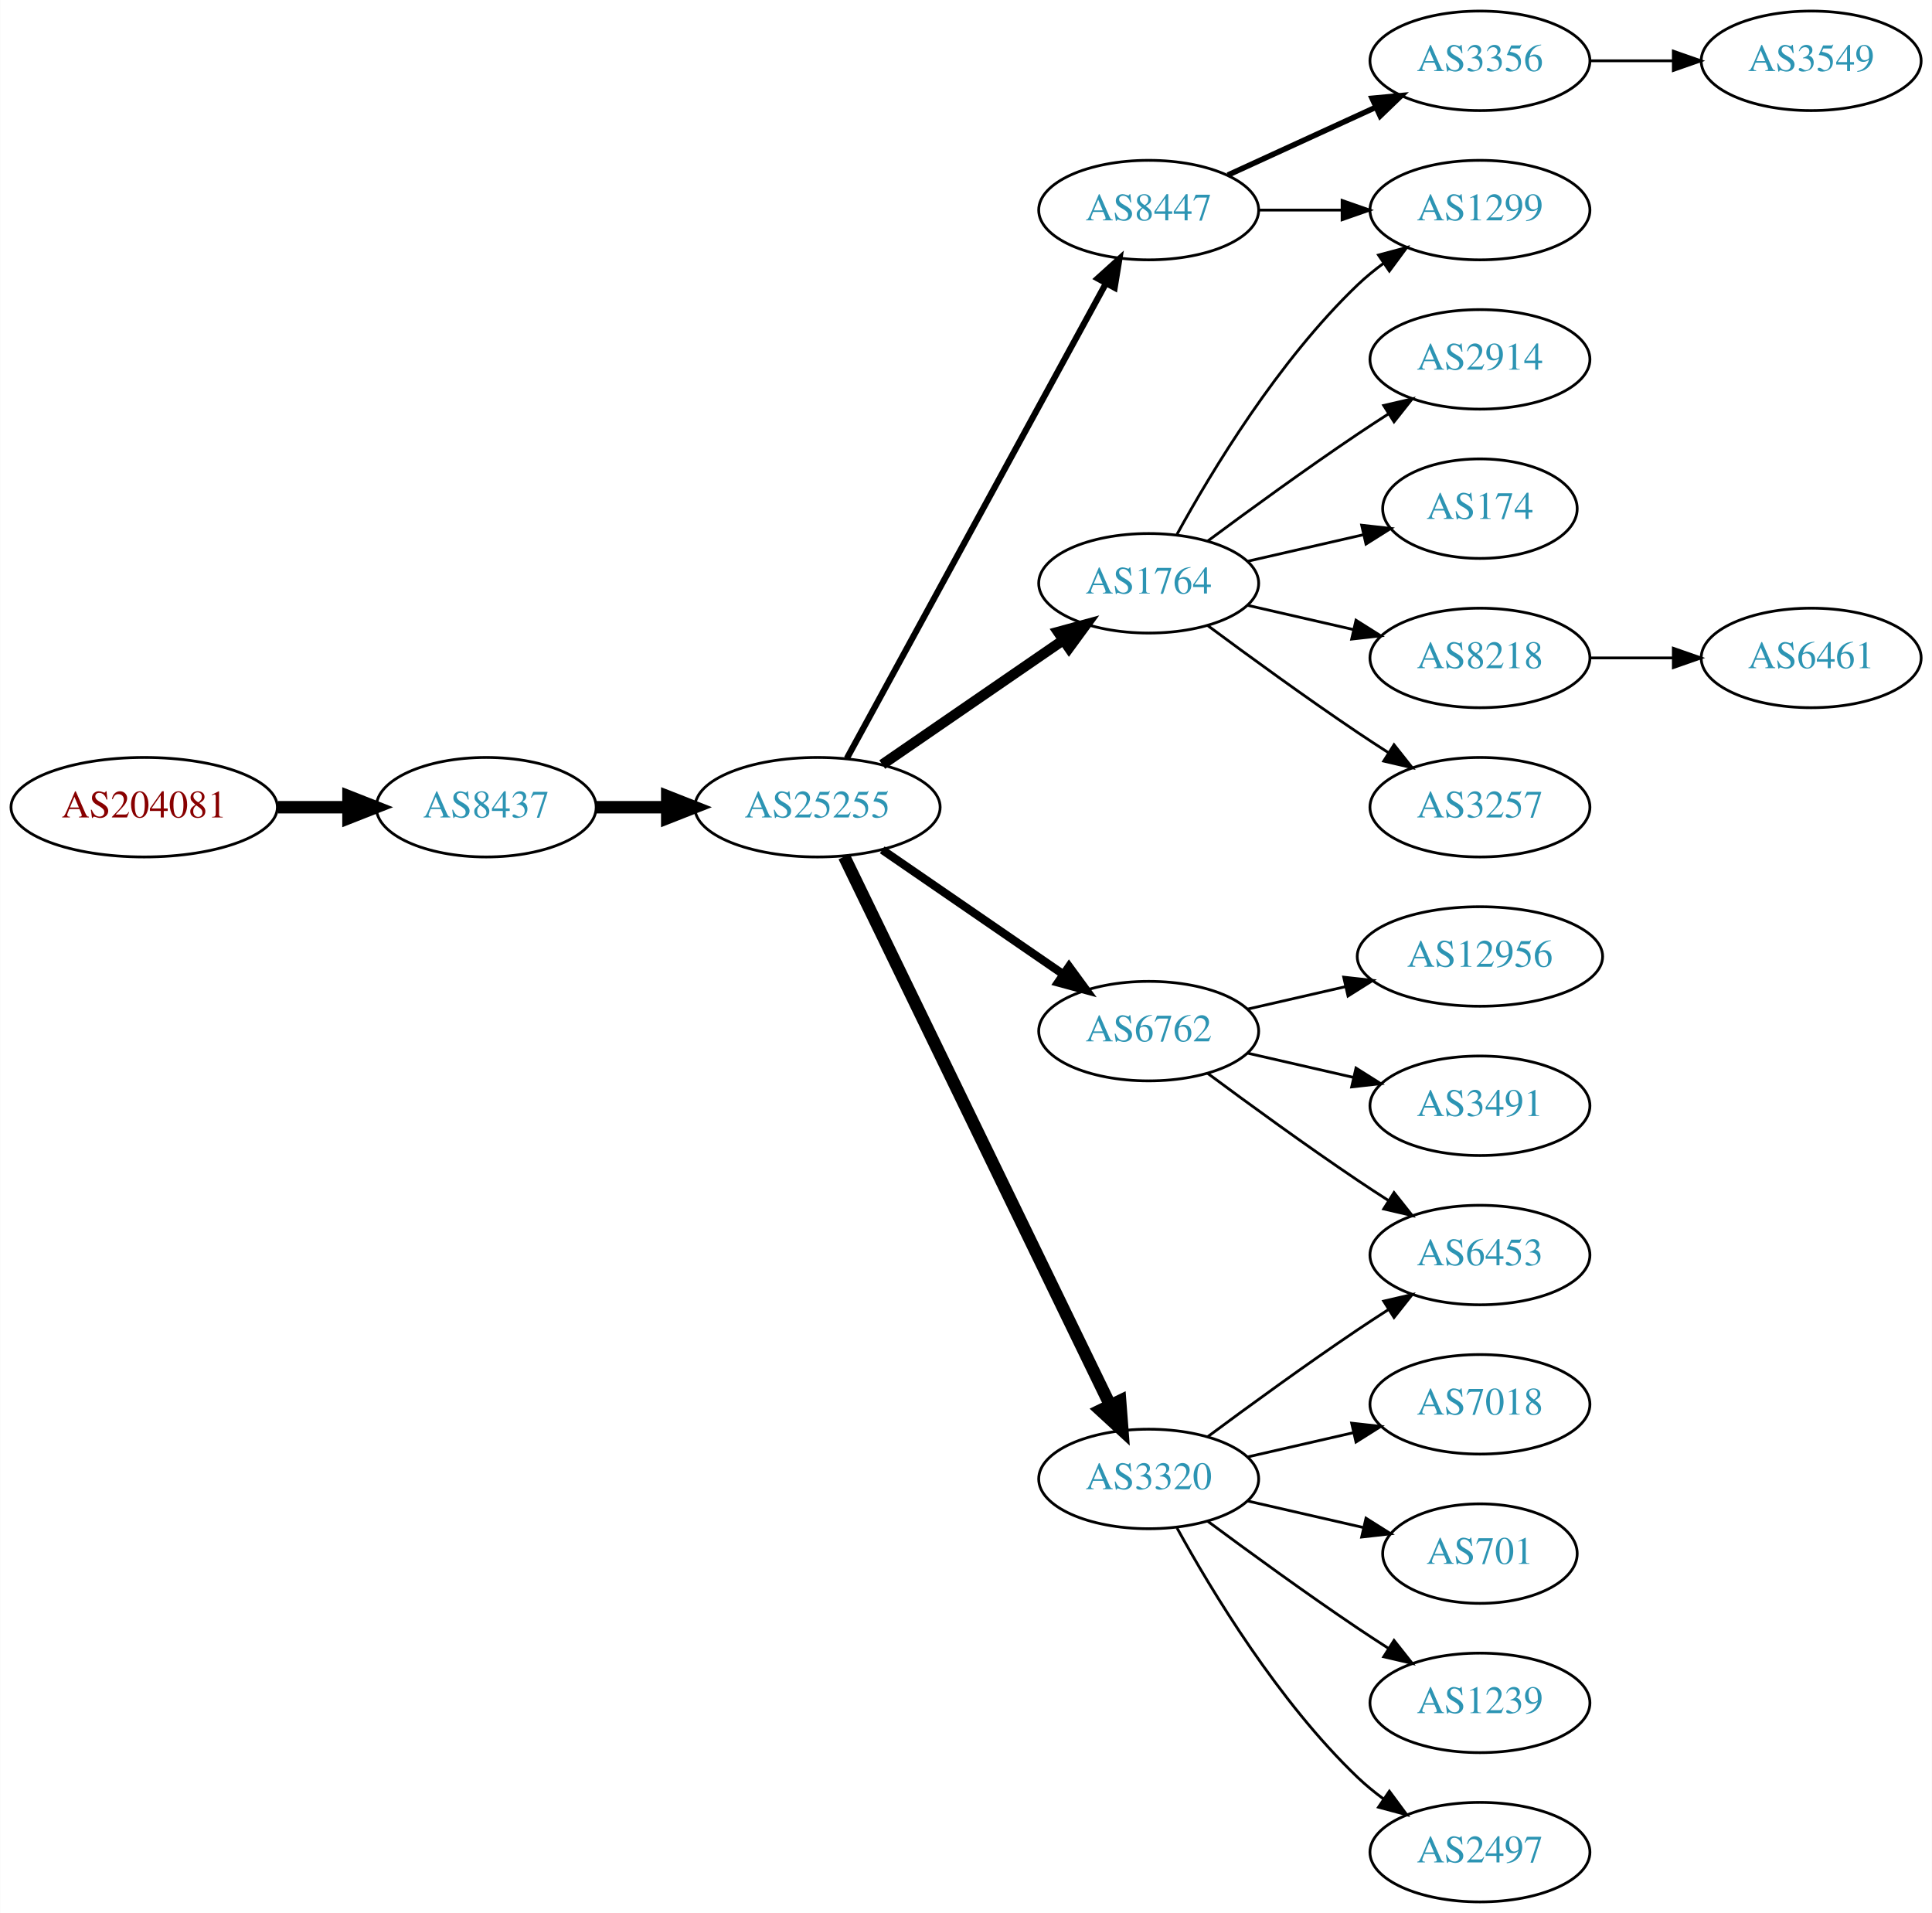
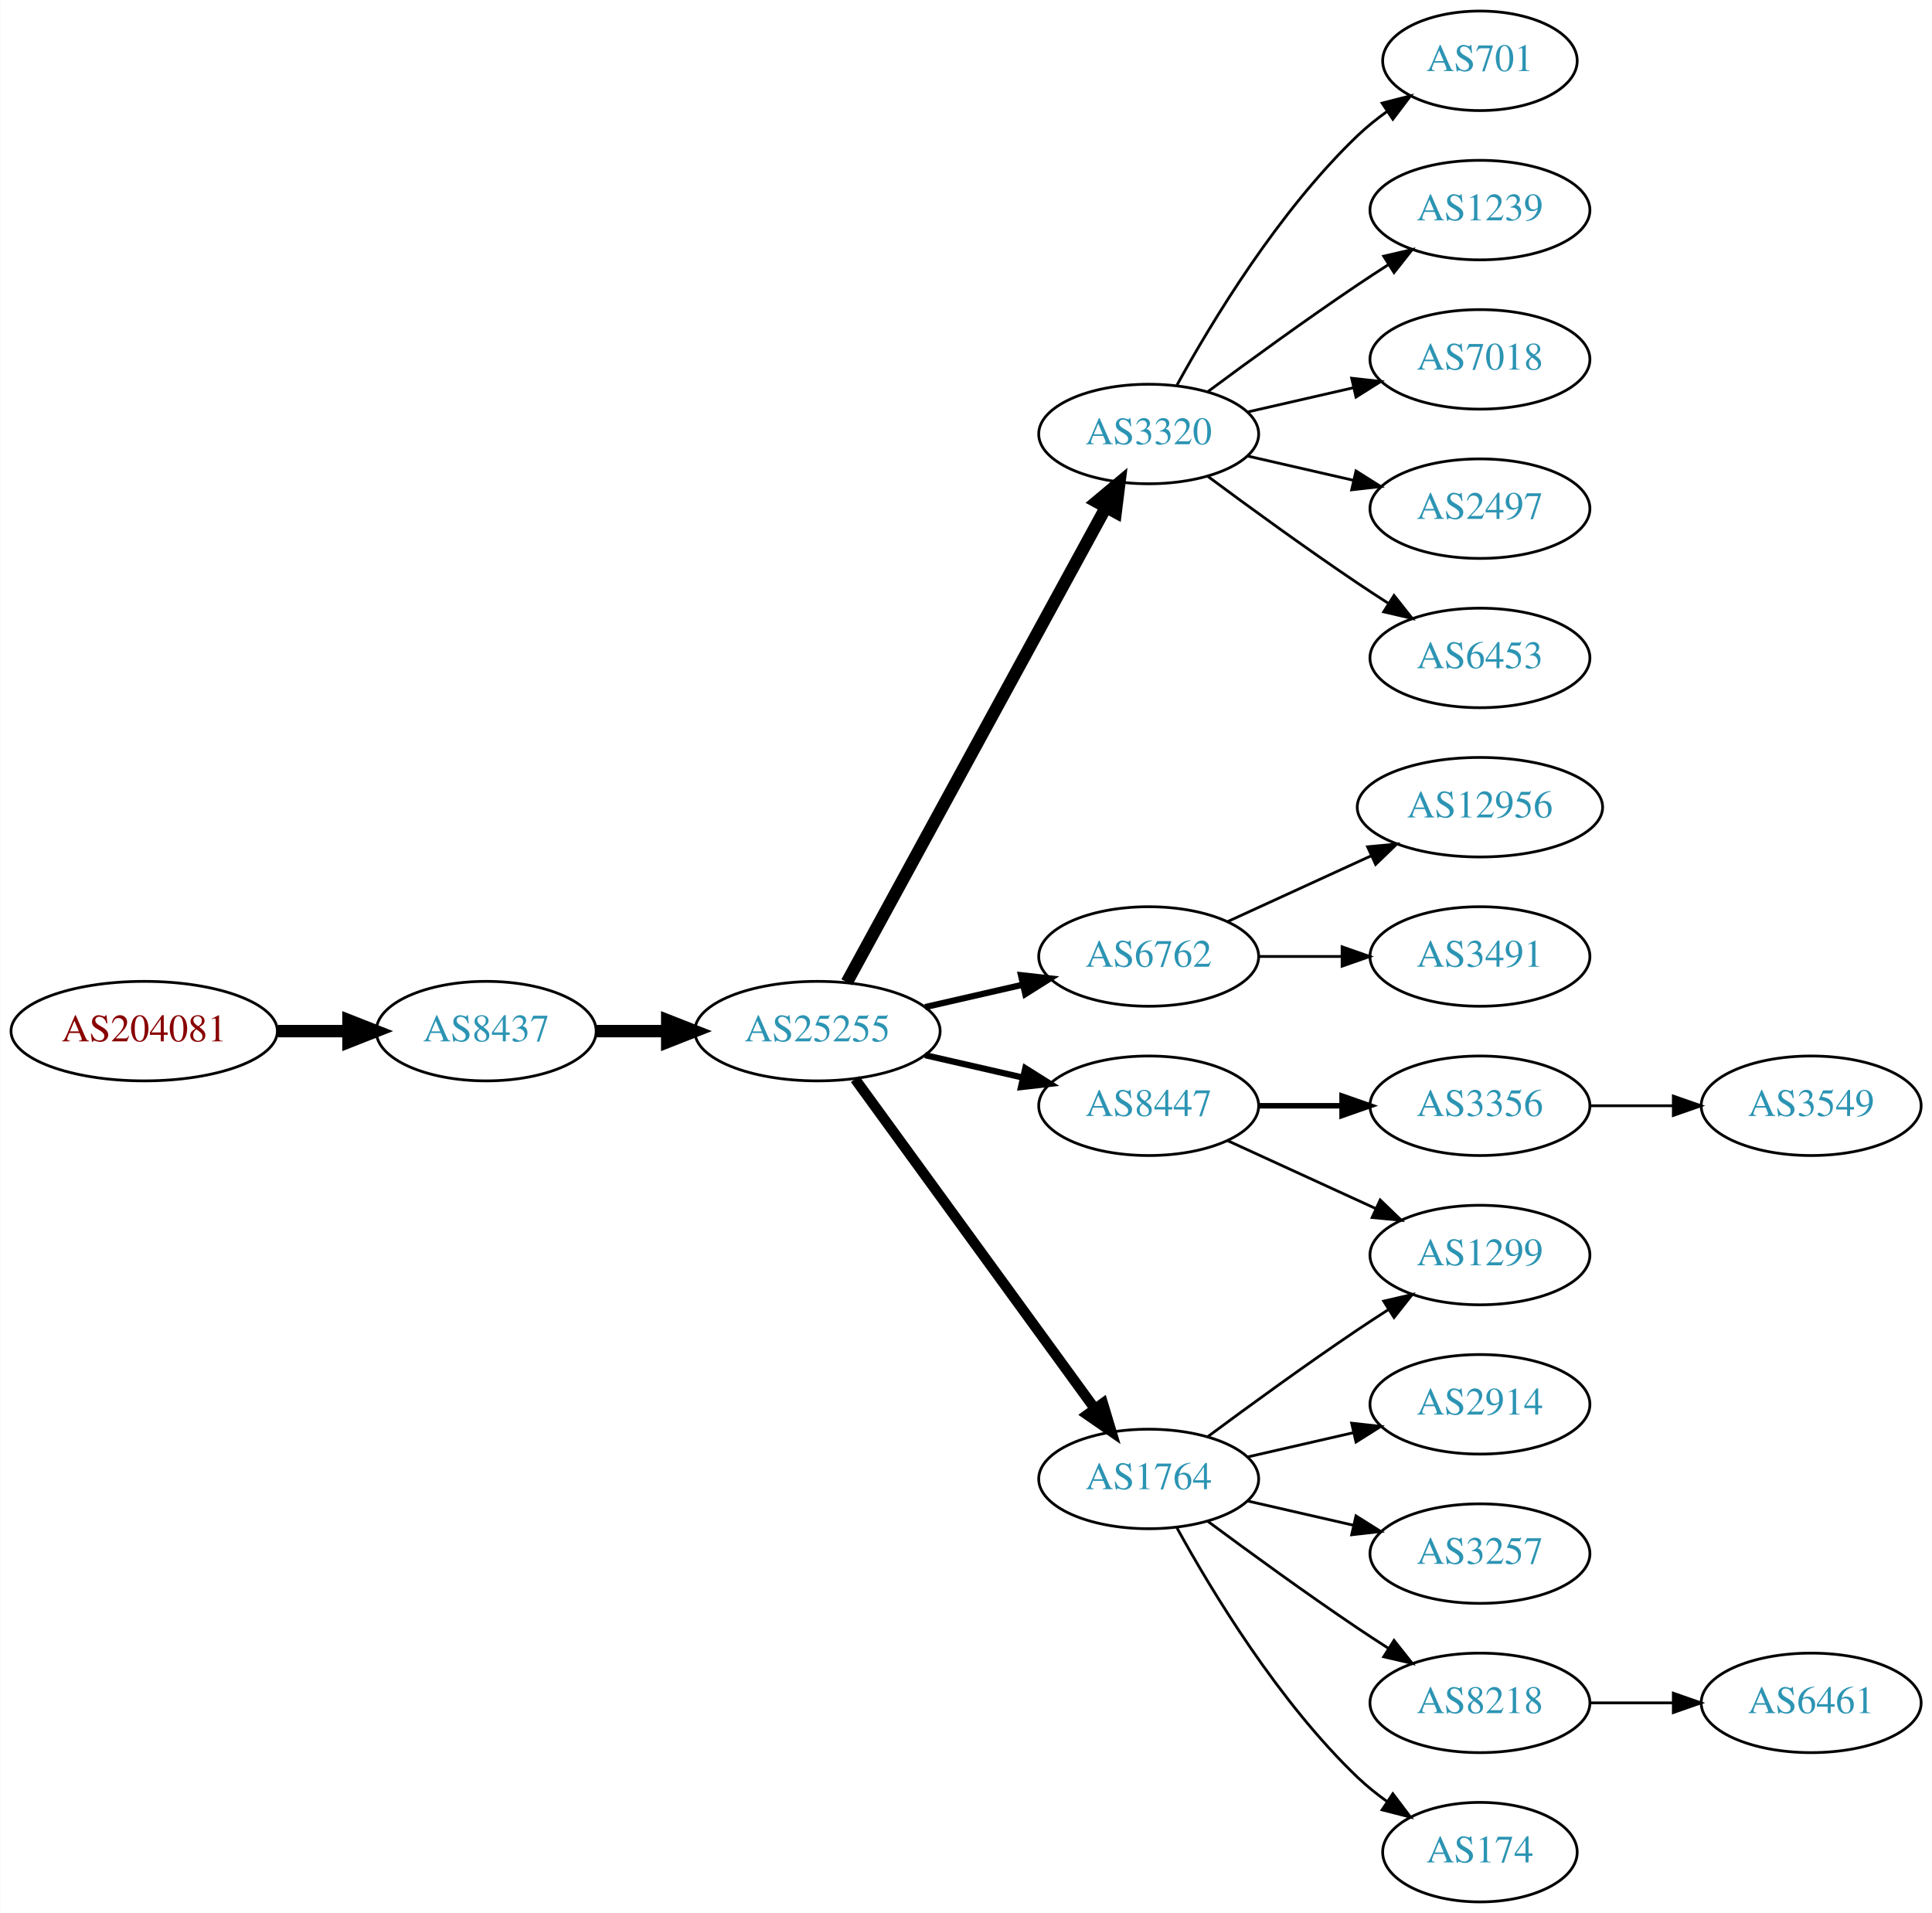
<svg xmlns="http://www.w3.org/2000/svg" xmlns:xlink="http://www.w3.org/1999/xlink" width="699pt" height="692pt" viewBox="0.00 0.00 698.85 692.00">
  <g id="graph0" class="graph" transform="scale(1 1) rotate(0) translate(4 688)">
    <polygon fill="white" stroke="none" points="-4,4 -4,-688 694.855,-688 694.855,4 -4,4" />
    <g id="node1" class="node">
      <g id="a_node1">
        <a xlink:href="/asn/204081" xlink:title="AS204081 ~ IMENDO GmbH [AT]">
-           <ellipse fill="#ffffff" stroke="black" cx="48.096" cy="-396" rx="48.192" ry="18" />
-           <text text-anchor="middle" x="48.096" y="-392.3" font-family="Times,serif" font-size="14.00" fill="#880000">AS204081</text>
+           <ellipse fill="#ffffff" stroke="black" cx="48.096" cy="-315" rx="48.192" ry="18" />
+           <text text-anchor="middle" x="48.096" y="-311.3" font-family="Times,serif" font-size="14.00" fill="#880000">AS204081</text>
        </a>
      </g>
    </g>
    <g id="node2" class="node">
      <g id="a_node2">
        <a xlink:href="/asn/8437" xlink:title="AS8437 ~ Hutchison Drei Austria GmbH [AT]">
-           <ellipse fill="#ffffff" stroke="black" cx="171.838" cy="-396" rx="39.794" ry="18" />
-           <text text-anchor="middle" x="171.838" y="-392.3" font-family="Times,serif" font-size="14.00" fill="#2c94b3">AS8437</text>
+           <ellipse fill="#ffffff" stroke="black" cx="171.838" cy="-315" rx="39.794" ry="18" />
+           <text text-anchor="middle" x="171.838" y="-311.3" font-family="Times,serif" font-size="14.00" fill="#2c94b3">AS8437</text>
        </a>
      </g>
    </g>
    <g id="edge1" class="edge">
-       <path fill="none" stroke="black" stroke-width="4.5" d="M96.513,-396C104.867,-396 113.577,-396 121.969,-396" />
-       <polygon fill="black" stroke="black" stroke-width="4.5" points="122.004,-399.938 132.004,-396 122.004,-392.063 122.004,-399.938" />
+       <path fill="none" stroke="black" stroke-width="4.5" d="M96.513,-315C104.867,-315 113.577,-315 121.969,-315" />
+       <polygon fill="black" stroke="black" stroke-width="4.5" points="122.004,-318.938 132.004,-315 122.004,-311.063 122.004,-318.938" />
    </g>
    <g id="node3" class="node">
      <g id="a_node3">
        <a xlink:href="/asn/25255" xlink:title="AS25255 ~ ==&gt; TELE2 AUSTRIA &lt;== [AT]">
-           <ellipse fill="#ffffff" stroke="black" cx="291.681" cy="-396" rx="44.393" ry="18" />
-           <text text-anchor="middle" x="291.681" y="-392.3" font-family="Times,serif" font-size="14.00" fill="#2c94b3">AS25255</text>
+           <ellipse fill="#ffffff" stroke="black" cx="291.681" cy="-315" rx="44.393" ry="18" />
+           <text text-anchor="middle" x="291.681" y="-311.3" font-family="Times,serif" font-size="14.00" fill="#2c94b3">AS25255</text>
        </a>
      </g>
    </g>
    <g id="edge2" class="edge">
-       <path fill="none" stroke="black" stroke-width="4.5" d="M211.751,-396C219.853,-396 228.528,-396 237.055,-396" />
-       <polygon fill="black" stroke="black" stroke-width="4.5" points="237.332,-399.938 247.332,-396 237.332,-392.063 237.332,-399.938" />
+       <path fill="none" stroke="black" stroke-width="4.5" d="M211.751,-315C219.853,-315 228.528,-315 237.055,-315" />
+       <polygon fill="black" stroke="black" stroke-width="4.5" points="237.332,-318.938 247.332,-315 237.332,-311.063 237.332,-318.938" />
    </g>
    <g id="node4" class="node">
      <g id="a_node4">
-         <a xlink:href="/asn/1764" xlink:title="AS1764 ~ NEXTLAYER-AS [AT]">
-           <ellipse fill="#ffffff" stroke="black" cx="411.523" cy="-477" rx="39.794" ry="18" />
-           <text text-anchor="middle" x="411.523" y="-473.3" font-family="Times,serif" font-size="14.00" fill="#2c94b3">AS1764</text>
+         <a xlink:href="/asn/8447" xlink:title="AS8447 ~ A1 Telekom Austria AG [AT]">
+           <ellipse fill="#ffffff" stroke="black" cx="411.523" cy="-288" rx="39.794" ry="18" />
+           <text text-anchor="middle" x="411.523" y="-284.3" font-family="Times,serif" font-size="14.00" fill="#2c94b3">AS8447</text>
        </a>
      </g>
    </g>
    <g id="edge3" class="edge">
-       <path fill="none" stroke="black" stroke-width="3.75" d="M315.123,-411.426C333.704,-424.198 360.265,-442.455 380.645,-456.463" />
-       <polygon fill="black" stroke="black" stroke-width="3.75" points="378.736,-459.398 388.959,-462.178 382.701,-453.629 378.736,-459.398" />
+       <path fill="none" stroke="black" stroke-width="2.25" d="M330.615,-306.308C341.856,-303.733 354.269,-300.889 365.892,-298.226" />
+       <polygon fill="black" stroke="black" stroke-width="2.25" points="366.888,-301.588 375.853,-295.943 365.324,-294.765 366.888,-301.588" />
    </g>
    <g id="node5" class="node">
      <g id="a_node5">
-         <a xlink:href="/asn/6762" xlink:title="AS6762 ~ TELECOM ITALIA SPARKLE S.p.A. [IT]">
-           <ellipse fill="#ffffff" stroke="black" cx="411.523" cy="-315" rx="39.794" ry="18" />
-           <text text-anchor="middle" x="411.523" y="-311.3" font-family="Times,serif" font-size="14.00" fill="#2c94b3">AS6762</text>
+         <a xlink:href="/asn/3320" xlink:title="AS3320 ~ DTAG [DE]">
+           <ellipse fill="#ffffff" stroke="black" cx="411.523" cy="-531" rx="39.794" ry="18" />
+           <text text-anchor="middle" x="411.523" y="-527.3" font-family="Times,serif" font-size="14.00" fill="#2c94b3">AS3320</text>
        </a>
      </g>
    </g>
    <g id="edge4" class="edge">
-       <path fill="none" stroke="black" stroke-width="3" d="M315.123,-380.574C333.704,-367.802 360.265,-349.545 380.645,-335.537" />
-       <polygon fill="black" stroke="black" stroke-width="3" points="382.701,-338.371 388.959,-329.822 378.736,-332.602 382.701,-338.371" />
+       <path fill="none" stroke="black" stroke-width="4.5" d="M302.324,-332.676C323.006,-370.584 371.718,-459.873 396.097,-504.559" />
+       <polygon fill="black" stroke="black" stroke-width="4.5" points="392.666,-506.49 400.912,-513.383 399.579,-502.718 392.666,-506.49" />
    </g>
    <g id="node6" class="node">
      <g id="a_node6">
-         <a xlink:href="/asn/3320" xlink:title="AS3320 ~ DTAG [DE]">
-           <ellipse fill="#ffffff" stroke="black" cx="411.523" cy="-153" rx="39.794" ry="18" />
-           <text text-anchor="middle" x="411.523" y="-149.3" font-family="Times,serif" font-size="14.00" fill="#2c94b3">AS3320</text>
+         <a xlink:href="/asn/6762" xlink:title="AS6762 ~ TELECOM ITALIA SPARKLE S.p.A. [IT]">
+           <ellipse fill="#ffffff" stroke="black" cx="411.523" cy="-342" rx="39.794" ry="18" />
+           <text text-anchor="middle" x="411.523" y="-338.3" font-family="Times,serif" font-size="14.00" fill="#2c94b3">AS6762</text>
        </a>
      </g>
    </g>
    <g id="edge5" class="edge">
-       <path fill="none" stroke="black" stroke-width="4.5" d="M301.346,-378.132C321.826,-335.899 373.314,-229.728 397.54,-179.773" />
-       <polygon fill="black" stroke="black" stroke-width="4.5" points="401.183,-181.283 402.004,-170.567 394.098,-177.846 401.183,-181.283" />
+       <path fill="none" stroke="black" stroke-width="2.25" d="M330.615,-323.692C341.856,-326.267 354.269,-329.111 365.892,-331.774" />
+       <polygon fill="black" stroke="black" stroke-width="2.25" points="365.324,-335.235 375.853,-334.057 366.888,-328.412 365.324,-335.235" />
    </g>
    <g id="node7" class="node">
      <g id="a_node7">
-         <a xlink:href="/asn/8447" xlink:title="AS8447 ~ A1 Telekom Austria AG [AT]">
-           <ellipse fill="#ffffff" stroke="black" cx="411.523" cy="-612" rx="39.794" ry="18" />
-           <text text-anchor="middle" x="411.523" y="-608.3" font-family="Times,serif" font-size="14.00" fill="#2c94b3">AS8447</text>
+         <a xlink:href="/asn/1764" xlink:title="AS1764 ~ NEXTLAYER-AS [AT]">
+           <ellipse fill="#ffffff" stroke="black" cx="411.523" cy="-153" rx="39.794" ry="18" />
+           <text text-anchor="middle" x="411.523" y="-149.3" font-family="Times,serif" font-size="14.00" fill="#2c94b3">AS1764</text>
        </a>
      </g>
    </g>
    <g id="edge6" class="edge">
-       <path fill="none" stroke="black" stroke-width="2.25" d="M302.324,-413.676C323.006,-451.584 371.718,-540.873 396.097,-585.559" />
-       <polygon fill="black" stroke="black" stroke-width="2.25" points="393.05,-587.28 400.912,-594.383 399.195,-583.928 393.05,-587.28" />
+       <path fill="none" stroke="black" stroke-width="3.75" d="M305.292,-297.663C326.113,-269.04 367.775,-211.767 391.964,-178.514" />
+       <polygon fill="black" stroke="black" stroke-width="3.75" points="394.95,-180.358 398.003,-170.212 389.29,-176.24 394.95,-180.358" />
    </g>
    <g id="node8" class="node">
      <g id="a_node8">
-         <a xlink:href="/asn/2914" xlink:title="AS2914 ~ NTT America, Inc. [US]">
-           <ellipse fill="#ffffff" stroke="black" cx="531.366" cy="-558" rx="39.794" ry="18" />
-           <text text-anchor="middle" x="531.366" y="-554.3" font-family="Times,serif" font-size="14.00" fill="#2c94b3">AS2914</text>
+         <a xlink:href="/asn/3356" xlink:title="AS3356 ~ Level 3 Parent, LLC [US]">
+           <ellipse fill="#ffffff" stroke="black" cx="531.366" cy="-288" rx="39.794" ry="18" />
+           <text text-anchor="middle" x="531.366" y="-284.3" font-family="Times,serif" font-size="14.00" fill="#2c94b3">AS3356</text>
        </a>
      </g>
    </g>
    <g id="edge7" class="edge">
-       <path fill="none" stroke="black" d="M432.853,-492.277C447.716,-503.304 468.46,-518.407 487.17,-531 490.719,-533.389 494.469,-535.839 498.217,-538.242" />
-       <polygon fill="black" stroke="black" points="496.544,-541.325 506.866,-543.712 500.285,-535.409 496.544,-541.325" />
+       <path fill="none" stroke="black" stroke-width="2" d="M451.436,-288C460.989,-288 471.339,-288 481.301,-288" />
+       <polygon fill="black" stroke="black" stroke-width="2" points="481.494,-291.5 491.494,-288 481.494,-284.5 481.494,-291.5" />
    </g>
    <g id="node9" class="node">
      <g id="a_node9">
        <a xlink:href="/asn/1299" xlink:title="AS1299 ~ Telia Carrier [EU]">
+           <ellipse fill="#ffffff" stroke="black" cx="531.366" cy="-234" rx="39.794" ry="18" />
+           <text text-anchor="middle" x="531.366" y="-230.3" font-family="Times,serif" font-size="14.00" fill="#2c94b3">AS1299</text>
+         </a>
+       </g>
+     </g>
+     <g id="edge8" class="edge">
+       <path fill="none" stroke="black" d="M440.152,-275.339C456.109,-268.027 476.379,-258.739 493.662,-250.819" />
+       <polygon fill="black" stroke="black" points="495.277,-253.929 502.91,-246.581 492.361,-247.565 495.277,-253.929" />
+     </g>
+     <g id="node11" class="node">
+       <g id="a_node11">
+         <a xlink:href="/asn/2497" xlink:title="AS2497 ~ Internet Initiative Japan Inc. [JP]">
+           <ellipse fill="#ffffff" stroke="black" cx="531.366" cy="-504" rx="39.794" ry="18" />
+           <text text-anchor="middle" x="531.366" y="-500.3" font-family="Times,serif" font-size="14.00" fill="#2c94b3">AS2497</text>
+         </a>
+       </g>
+     </g>
+     <g id="edge10" class="edge">
+       <path fill="none" stroke="black" d="M447.242,-523.045C459.242,-520.296 472.863,-517.175 485.556,-514.267" />
+       <polygon fill="black" stroke="black" points="486.522,-517.636 495.487,-511.991 484.958,-510.813 486.522,-517.636" />
+     </g>
+     <g id="node12" class="node">
+       <g id="a_node12">
+         <a xlink:href="/asn/6453" xlink:title="AS6453 ~ TATA COMMUNICATIONS (AMERICA) INC [US]">
+           <ellipse fill="#ffffff" stroke="black" cx="531.366" cy="-450" rx="39.794" ry="18" />
+           <text text-anchor="middle" x="531.366" y="-446.3" font-family="Times,serif" font-size="14.00" fill="#2c94b3">AS6453</text>
+         </a>
+       </g>
+     </g>
+     <g id="edge11" class="edge">
+       <path fill="none" stroke="black" d="M432.853,-515.723C447.716,-504.696 468.46,-489.593 487.17,-477 490.719,-474.611 494.469,-472.161 498.217,-469.758" />
+       <polygon fill="black" stroke="black" points="500.285,-472.591 506.866,-464.288 496.544,-466.675 500.285,-472.591" />
+     </g>
+     <g id="node13" class="node">
+       <g id="a_node13">
+         <a xlink:href="/asn/701" xlink:title="AS701 ~ UUNET [US]">
+           <ellipse fill="#ffffff" stroke="black" cx="531.366" cy="-666" rx="35.194" ry="18" />
+           <text text-anchor="middle" x="531.366" y="-662.3" font-family="Times,serif" font-size="14.00" fill="#2c94b3">AS701</text>
+         </a>
+       </g>
+     </g>
+     <g id="edge12" class="edge">
+       <path fill="none" stroke="black" d="M421.764,-548.713C434.31,-571.561 458.487,-611.611 487.17,-639 490.424,-642.107 494.09,-645.046 497.877,-647.76" />
+       <polygon fill="black" stroke="black" points="495.979,-650.701 506.245,-653.322 499.854,-644.872 495.979,-650.701" />
+     </g>
+     <g id="node14" class="node">
+       <g id="a_node14">
+         <a xlink:href="/asn/1239" xlink:title="AS1239 ~ Sprint [US]">
          <ellipse fill="#ffffff" stroke="black" cx="531.366" cy="-612" rx="39.794" ry="18" />
-           <text text-anchor="middle" x="531.366" y="-608.3" font-family="Times,serif" font-size="14.00" fill="#2c94b3">AS1299</text>
-         </a>
-       </g>
-     </g>
-     <g id="edge8" class="edge">
-       <path fill="none" stroke="black" d="M421.764,-494.713C434.31,-517.561 458.487,-557.611 487.17,-585 490.038,-587.739 493.227,-590.347 496.536,-592.785" />
-       <polygon fill="black" stroke="black" points="494.659,-595.742 504.895,-598.477 498.599,-589.956 494.659,-595.742" />
+           <text text-anchor="middle" x="531.366" y="-608.3" font-family="Times,serif" font-size="14.00" fill="#2c94b3">AS1239</text>
+         </a>
+       </g>
+     </g>
+     <g id="edge13" class="edge">
+       <path fill="none" stroke="black" d="M432.853,-546.277C447.716,-557.304 468.46,-572.407 487.17,-585 490.719,-587.389 494.469,-589.839 498.217,-592.242" />
+       <polygon fill="black" stroke="black" points="496.544,-595.325 506.866,-597.712 500.285,-589.409 496.544,-595.325" />
+     </g>
+     <g id="node15" class="node">
+       <g id="a_node15">
+         <a xlink:href="/asn/7018" xlink:title="AS7018 ~ AT&amp;T Services, Inc. [US]">
+           <ellipse fill="#ffffff" stroke="black" cx="531.366" cy="-558" rx="39.794" ry="18" />
+           <text text-anchor="middle" x="531.366" y="-554.3" font-family="Times,serif" font-size="14.00" fill="#2c94b3">AS7018</text>
+         </a>
+       </g>
+     </g>
+     <g id="edge14" class="edge">
+       <path fill="none" stroke="black" d="M447.242,-538.955C459.242,-541.704 472.863,-544.825 485.556,-547.733" />
+       <polygon fill="black" stroke="black" points="484.958,-551.187 495.487,-550.009 486.522,-544.364 484.958,-551.187" />
+     </g>
+     <g id="node16" class="node">
+       <g id="a_node16">
+         <a xlink:href="/asn/3491" xlink:title="AS3491 ~ PCCW Global, Inc. [US]">
+           <ellipse fill="#ffffff" stroke="black" cx="531.366" cy="-342" rx="39.794" ry="18" />
+           <text text-anchor="middle" x="531.366" y="-338.3" font-family="Times,serif" font-size="14.00" fill="#2c94b3">AS3491</text>
+         </a>
+       </g>
+     </g>
+     <g id="edge15" class="edge">
+       <path fill="none" stroke="black" d="M451.436,-342C460.989,-342 471.339,-342 481.301,-342" />
+       <polygon fill="black" stroke="black" points="481.494,-345.5 491.494,-342 481.494,-338.5 481.494,-345.5" />
+     </g>
+     <g id="node17" class="node">
+       <g id="a_node17">
+         <a xlink:href="/asn/12956" xlink:title="AS12956 ~ TELXIUS [ES]">
+           <ellipse fill="#ffffff" stroke="black" cx="531.366" cy="-396" rx="44.393" ry="18" />
+           <text text-anchor="middle" x="531.366" y="-392.3" font-family="Times,serif" font-size="14.00" fill="#2c94b3">AS12956</text>
+         </a>
+       </g>
+     </g>
+     <g id="edge16" class="edge">
+       <path fill="none" stroke="black" d="M440.152,-354.661C455.65,-361.762 475.216,-370.728 492.163,-378.494" />
+       <polygon fill="black" stroke="black" points="490.716,-381.681 501.266,-382.665 493.633,-375.317 490.716,-381.681" />
+     </g>
+     <g id="edge17" class="edge">
+       <path fill="none" stroke="black" d="M432.853,-168.277C447.716,-179.304 468.46,-194.407 487.17,-207 490.719,-209.389 494.469,-211.839 498.217,-214.242" />
+       <polygon fill="black" stroke="black" points="496.544,-217.325 506.866,-219.712 500.285,-211.409 496.544,-217.325" />
+     </g>
+     <g id="node18" class="node">
+       <g id="a_node18">
+         <a xlink:href="/asn/3257" xlink:title="AS3257 ~ GTT [DE]">
+           <ellipse fill="#ffffff" stroke="black" cx="531.366" cy="-126" rx="39.794" ry="18" />
+           <text text-anchor="middle" x="531.366" y="-122.3" font-family="Times,serif" font-size="14.00" fill="#2c94b3">AS3257</text>
+         </a>
+       </g>
+     </g>
+     <g id="edge18" class="edge">
+       <path fill="none" stroke="black" d="M447.242,-145.045C459.242,-142.296 472.863,-139.175 485.556,-136.267" />
+       <polygon fill="black" stroke="black" points="486.522,-139.636 495.487,-133.991 484.958,-132.813 486.522,-139.636" />
+     </g>
+     <g id="node19" class="node">
+       <g id="a_node19">
+         <a xlink:href="/asn/8218" xlink:title="AS8218 ~ legacy Neotelecoms [FR]">
+           <ellipse fill="#ffffff" stroke="black" cx="531.366" cy="-72" rx="39.794" ry="18" />
+           <text text-anchor="middle" x="531.366" y="-68.3" font-family="Times,serif" font-size="14.00" fill="#2c94b3">AS8218</text>
+         </a>
+       </g>
+     </g>
+     <g id="edge19" class="edge">
+       <path fill="none" stroke="black" d="M432.853,-137.723C447.716,-126.696 468.46,-111.593 487.17,-99 490.719,-96.611 494.469,-94.161 498.217,-91.758" />
+       <polygon fill="black" stroke="black" points="500.285,-94.591 506.866,-86.288 496.544,-88.675 500.285,-94.591" />
+     </g>
+     <g id="node20" class="node">
+       <g id="a_node20">
+         <a xlink:href="/asn/174" xlink:title="AS174 ~ Cogent Communications [US]">
+           <ellipse fill="#ffffff" stroke="black" cx="531.366" cy="-18" rx="35.194" ry="18" />
+           <text text-anchor="middle" x="531.366" y="-14.3" font-family="Times,serif" font-size="14.00" fill="#2c94b3">AS174</text>
+         </a>
+       </g>
+     </g>
+     <g id="edge20" class="edge">
+       <path fill="none" stroke="black" d="M421.764,-135.287C434.31,-112.439 458.487,-72.389 487.17,-45 490.424,-41.893 494.09,-38.954 497.877,-36.24" />
+       <polygon fill="black" stroke="black" points="499.854,-39.128 506.245,-30.678 495.979,-33.299 499.854,-39.128" />
+     </g>
+     <g id="node21" class="node">
+       <g id="a_node21">
+         <a xlink:href="/asn/2914" xlink:title="AS2914 ~ NTT America, Inc. [US]">
+           <ellipse fill="#ffffff" stroke="black" cx="531.366" cy="-180" rx="39.794" ry="18" />
+           <text text-anchor="middle" x="531.366" y="-176.3" font-family="Times,serif" font-size="14.00" fill="#2c94b3">AS2914</text>
+         </a>
+       </g>
+     </g>
+     <g id="edge21" class="edge">
+       <path fill="none" stroke="black" d="M447.242,-160.955C459.242,-163.704 472.863,-166.825 485.556,-169.733" />
+       <polygon fill="black" stroke="black" points="484.958,-173.187 495.487,-172.009 486.522,-166.364 484.958,-173.187" />
    </g>
    <g id="node10" class="node">
      <g id="a_node10">
-         <a xlink:href="/asn/174" xlink:title="AS174 ~ Cogent Communications [US]">
-           <ellipse fill="#ffffff" stroke="black" cx="531.366" cy="-504" rx="35.194" ry="18" />
-           <text text-anchor="middle" x="531.366" y="-500.3" font-family="Times,serif" font-size="14.00" fill="#2c94b3">AS174</text>
+         <a xlink:href="/asn/3549" xlink:title="AS3549 ~ Level 3 Parent, LLC [US]">
+           <ellipse fill="#ffffff" stroke="black" cx="651.208" cy="-288" rx="39.794" ry="18" />
+           <text text-anchor="middle" x="651.208" y="-284.3" font-family="Times,serif" font-size="14.00" fill="#2c94b3">AS3549</text>
        </a>
      </g>
    </g>
    <g id="edge9" class="edge">
-       <path fill="none" stroke="black" d="M447.242,-484.955C460.335,-487.955 475.357,-491.396 488.998,-494.522" />
-       <polygon fill="black" stroke="black" points="488.576,-498.016 499.105,-496.838 490.139,-491.193 488.576,-498.016" />
-     </g>
-     <g id="node11" class="node">
-       <g id="a_node11">
-         <a xlink:href="/asn/8218" xlink:title="AS8218 ~ legacy Neotelecoms [FR]">
-           <ellipse fill="#ffffff" stroke="black" cx="531.366" cy="-450" rx="39.794" ry="18" />
-           <text text-anchor="middle" x="531.366" y="-446.3" font-family="Times,serif" font-size="14.00" fill="#2c94b3">AS8218</text>
-         </a>
-       </g>
-     </g>
-     <g id="edge10" class="edge">
-       <path fill="none" stroke="black" d="M447.242,-469.045C459.242,-466.296 472.863,-463.175 485.556,-460.267" />
-       <polygon fill="black" stroke="black" points="486.522,-463.636 495.487,-457.991 484.958,-456.813 486.522,-463.636" />
-     </g>
-     <g id="node12" class="node">
-       <g id="a_node12">
-         <a xlink:href="/asn/3257" xlink:title="AS3257 ~ GTT [DE]">
-           <ellipse fill="#ffffff" stroke="black" cx="531.366" cy="-396" rx="39.794" ry="18" />
-           <text text-anchor="middle" x="531.366" y="-392.3" font-family="Times,serif" font-size="14.00" fill="#2c94b3">AS3257</text>
-         </a>
-       </g>
-     </g>
-     <g id="edge11" class="edge">
-       <path fill="none" stroke="black" d="M432.853,-461.723C447.716,-450.696 468.46,-435.593 487.17,-423 490.719,-420.611 494.469,-418.161 498.217,-415.758" />
-       <polygon fill="black" stroke="black" points="500.285,-418.591 506.866,-410.288 496.544,-412.675 500.285,-418.591" />
-     </g>
-     <g id="node13" class="node">
-       <g id="a_node13">
-         <a xlink:href="/asn/12956" xlink:title="AS12956 ~ TELXIUS [ES]">
-           <ellipse fill="#ffffff" stroke="black" cx="531.366" cy="-342" rx="44.393" ry="18" />
-           <text text-anchor="middle" x="531.366" y="-338.3" font-family="Times,serif" font-size="14.00" fill="#2c94b3">AS12956</text>
-         </a>
-       </g>
-     </g>
-     <g id="edge12" class="edge">
-       <path fill="none" stroke="black" d="M447.242,-322.955C458.381,-325.507 470.916,-328.379 482.809,-331.104" />
-       <polygon fill="black" stroke="black" points="482.074,-334.526 492.603,-333.348 483.638,-327.703 482.074,-334.526" />
-     </g>
-     <g id="node14" class="node">
-       <g id="a_node14">
-         <a xlink:href="/asn/3491" xlink:title="AS3491 ~ PCCW Global, Inc. [US]">
-           <ellipse fill="#ffffff" stroke="black" cx="531.366" cy="-288" rx="39.794" ry="18" />
-           <text text-anchor="middle" x="531.366" y="-284.3" font-family="Times,serif" font-size="14.00" fill="#2c94b3">AS3491</text>
-         </a>
-       </g>
-     </g>
-     <g id="edge13" class="edge">
-       <path fill="none" stroke="black" d="M447.242,-307.045C459.242,-304.296 472.863,-301.175 485.556,-298.267" />
-       <polygon fill="black" stroke="black" points="486.522,-301.636 495.487,-295.991 484.958,-294.813 486.522,-301.636" />
-     </g>
-     <g id="node15" class="node">
-       <g id="a_node15">
-         <a xlink:href="/asn/6453" xlink:title="AS6453 ~ TATA COMMUNICATIONS (AMERICA) INC [US]">
-           <ellipse fill="#ffffff" stroke="black" cx="531.366" cy="-234" rx="39.794" ry="18" />
-           <text text-anchor="middle" x="531.366" y="-230.3" font-family="Times,serif" font-size="14.00" fill="#2c94b3">AS6453</text>
-         </a>
-       </g>
-     </g>
-     <g id="edge14" class="edge">
-       <path fill="none" stroke="black" d="M432.853,-299.723C447.716,-288.696 468.46,-273.593 487.17,-261 490.719,-258.611 494.469,-256.161 498.217,-253.758" />
-       <polygon fill="black" stroke="black" points="500.285,-256.591 506.866,-248.288 496.544,-250.675 500.285,-256.591" />
-     </g>
-     <g id="edge19" class="edge">
-       <path fill="none" stroke="black" d="M432.853,-168.277C447.716,-179.304 468.46,-194.407 487.17,-207 490.719,-209.389 494.469,-211.839 498.217,-214.242" />
-       <polygon fill="black" stroke="black" points="496.544,-217.325 506.866,-219.712 500.285,-211.409 496.544,-217.325" />
-     </g>
-     <g id="node16" class="node">
-       <g id="a_node16">
-         <a xlink:href="/asn/7018" xlink:title="AS7018 ~ AT&amp;T Services, Inc. [US]">
-           <ellipse fill="#ffffff" stroke="black" cx="531.366" cy="-180" rx="39.794" ry="18" />
-           <text text-anchor="middle" x="531.366" y="-176.3" font-family="Times,serif" font-size="14.00" fill="#2c94b3">AS7018</text>
-         </a>
-       </g>
-     </g>
-     <g id="edge15" class="edge">
-       <path fill="none" stroke="black" d="M447.242,-160.955C459.242,-163.704 472.863,-166.825 485.556,-169.733" />
-       <polygon fill="black" stroke="black" points="484.958,-173.187 495.487,-172.009 486.522,-166.364 484.958,-173.187" />
-     </g>
-     <g id="node17" class="node">
-       <g id="a_node17">
-         <a xlink:href="/asn/701" xlink:title="AS701 ~ UUNET [US]">
-           <ellipse fill="#ffffff" stroke="black" cx="531.366" cy="-126" rx="35.194" ry="18" />
-           <text text-anchor="middle" x="531.366" y="-122.3" font-family="Times,serif" font-size="14.00" fill="#2c94b3">AS701</text>
-         </a>
-       </g>
-     </g>
-     <g id="edge16" class="edge">
-       <path fill="none" stroke="black" d="M447.242,-145.045C460.335,-142.045 475.357,-138.604 488.998,-135.478" />
-       <polygon fill="black" stroke="black" points="490.139,-138.807 499.105,-133.162 488.576,-131.984 490.139,-138.807" />
-     </g>
-     <g id="node18" class="node">
-       <g id="a_node18">
-         <a xlink:href="/asn/1239" xlink:title="AS1239 ~ Sprint [US]">
-           <ellipse fill="#ffffff" stroke="black" cx="531.366" cy="-72" rx="39.794" ry="18" />
-           <text text-anchor="middle" x="531.366" y="-68.3" font-family="Times,serif" font-size="14.00" fill="#2c94b3">AS1239</text>
-         </a>
-       </g>
-     </g>
-     <g id="edge17" class="edge">
-       <path fill="none" stroke="black" d="M432.853,-137.723C447.716,-126.696 468.46,-111.593 487.17,-99 490.719,-96.611 494.469,-94.161 498.217,-91.758" />
-       <polygon fill="black" stroke="black" points="500.285,-94.591 506.866,-86.288 496.544,-88.675 500.285,-94.591" />
-     </g>
-     <g id="node19" class="node">
-       <g id="a_node19">
-         <a xlink:href="/asn/2497" xlink:title="AS2497 ~ Internet Initiative Japan Inc. [JP]">
-           <ellipse fill="#ffffff" stroke="black" cx="531.366" cy="-18" rx="39.794" ry="18" />
-           <text text-anchor="middle" x="531.366" y="-14.3" font-family="Times,serif" font-size="14.00" fill="#2c94b3">AS2497</text>
-         </a>
-       </g>
-     </g>
-     <g id="edge18" class="edge">
-       <path fill="none" stroke="black" d="M421.764,-135.287C434.31,-112.439 458.487,-72.389 487.17,-45 490.038,-42.261 493.227,-39.653 496.536,-37.215" />
-       <polygon fill="black" stroke="black" points="498.599,-40.044 504.895,-31.523 494.659,-34.258 498.599,-40.044" />
-     </g>
-     <g id="edge22" class="edge">
-       <path fill="none" stroke="black" d="M451.436,-612C460.989,-612 471.339,-612 481.301,-612" />
-       <polygon fill="black" stroke="black" points="481.494,-615.5 491.494,-612 481.494,-608.5 481.494,-615.5" />
-     </g>
-     <g id="node21" class="node">
-       <g id="a_node21">
-         <a xlink:href="/asn/3356" xlink:title="AS3356 ~ Level 3 Parent, LLC [US]">
-           <ellipse fill="#ffffff" stroke="black" cx="531.366" cy="-666" rx="39.794" ry="18" />
-           <text text-anchor="middle" x="531.366" y="-662.3" font-family="Times,serif" font-size="14.00" fill="#2c94b3">AS3356</text>
-         </a>
-       </g>
-     </g>
-     <g id="edge21" class="edge">
-       <path fill="none" stroke="black" stroke-width="2" d="M440.152,-624.661C456.109,-631.973 476.379,-641.261 493.662,-649.181" />
-       <polygon fill="black" stroke="black" stroke-width="2" points="492.361,-652.435 502.91,-653.419 495.277,-646.071 492.361,-652.435" />
-     </g>
-     <g id="node20" class="node">
-       <g id="a_node20">
-         <a xlink:href="/asn/6461" xlink:title="AS6461 ~ Zayo Bandwidth [US]">
-           <ellipse fill="#ffffff" stroke="black" cx="651.208" cy="-450" rx="39.794" ry="18" />
-           <text text-anchor="middle" x="651.208" y="-446.3" font-family="Times,serif" font-size="14.00" fill="#2c94b3">AS6461</text>
-         </a>
-       </g>
-     </g>
-     <g id="edge20" class="edge">
-       <path fill="none" stroke="black" d="M571.278,-450C580.832,-450 591.181,-450 601.144,-450" />
-       <polygon fill="black" stroke="black" points="601.336,-453.5 611.336,-450 601.336,-446.5 601.336,-453.5" />
+       <path fill="none" stroke="black" d="M571.278,-288C580.832,-288 591.181,-288 601.144,-288" />
+       <polygon fill="black" stroke="black" points="601.336,-291.5 611.336,-288 601.336,-284.5 601.336,-291.5" />
    </g>
    <g id="node22" class="node">
      <g id="a_node22">
-         <a xlink:href="/asn/3549" xlink:title="AS3549 ~ Level 3 Parent, LLC [US]">
-           <ellipse fill="#ffffff" stroke="black" cx="651.208" cy="-666" rx="39.794" ry="18" />
-           <text text-anchor="middle" x="651.208" y="-662.3" font-family="Times,serif" font-size="14.00" fill="#2c94b3">AS3549</text>
-         </a>
-       </g>
-     </g>
-     <g id="edge23" class="edge">
-       <path fill="none" stroke="black" d="M571.278,-666C580.832,-666 591.181,-666 601.144,-666" />
-       <polygon fill="black" stroke="black" points="601.336,-669.5 611.336,-666 601.336,-662.5 601.336,-669.5" />
+         <a xlink:href="/asn/6461" xlink:title="AS6461 ~ Zayo Bandwidth [US]">
+           <ellipse fill="#ffffff" stroke="black" cx="651.208" cy="-72" rx="39.794" ry="18" />
+           <text text-anchor="middle" x="651.208" y="-68.3" font-family="Times,serif" font-size="14.00" fill="#2c94b3">AS6461</text>
+         </a>
+       </g>
+     </g>
+     <g id="edge22" class="edge">
+       <path fill="none" stroke="black" d="M571.278,-72C580.832,-72 591.181,-72 601.144,-72" />
+       <polygon fill="black" stroke="black" points="601.336,-75.5 611.336,-72 601.336,-68.5 601.336,-75.5" />
    </g>
  </g>
</svg>
